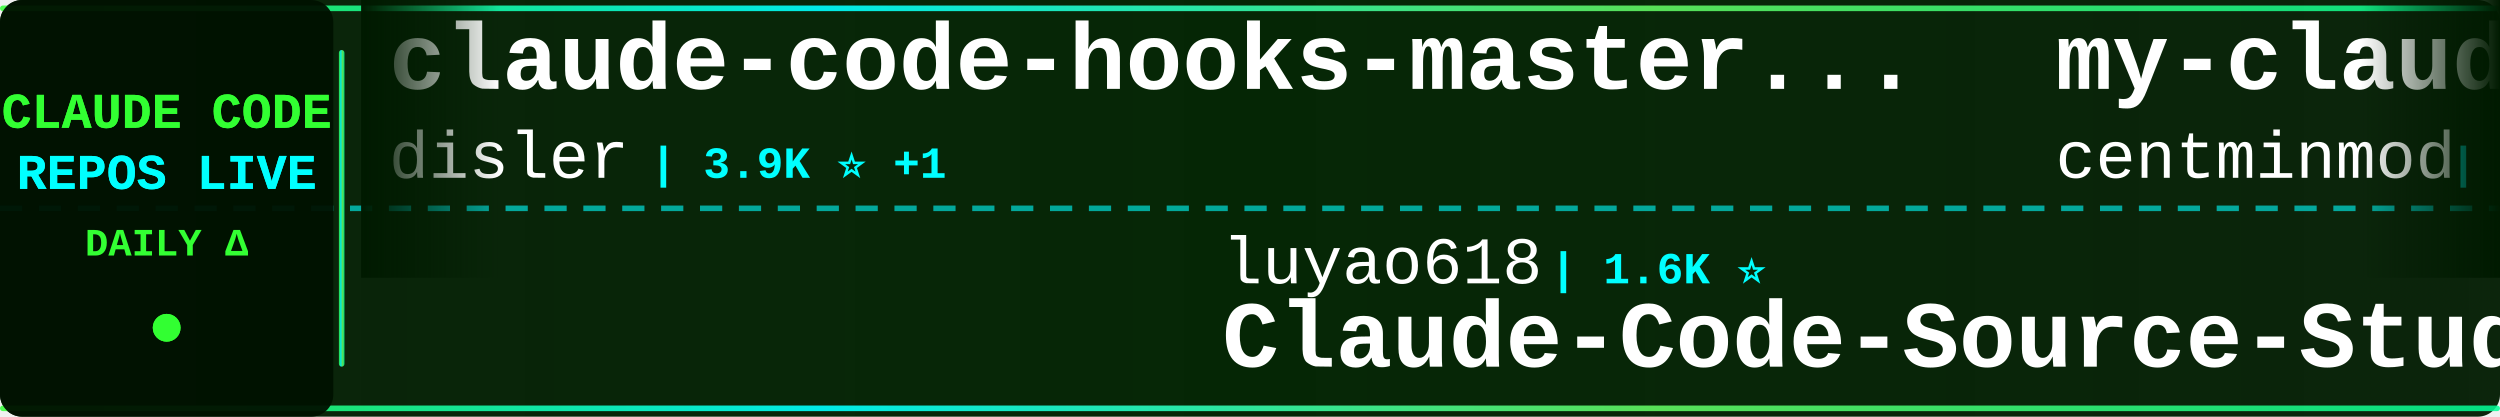
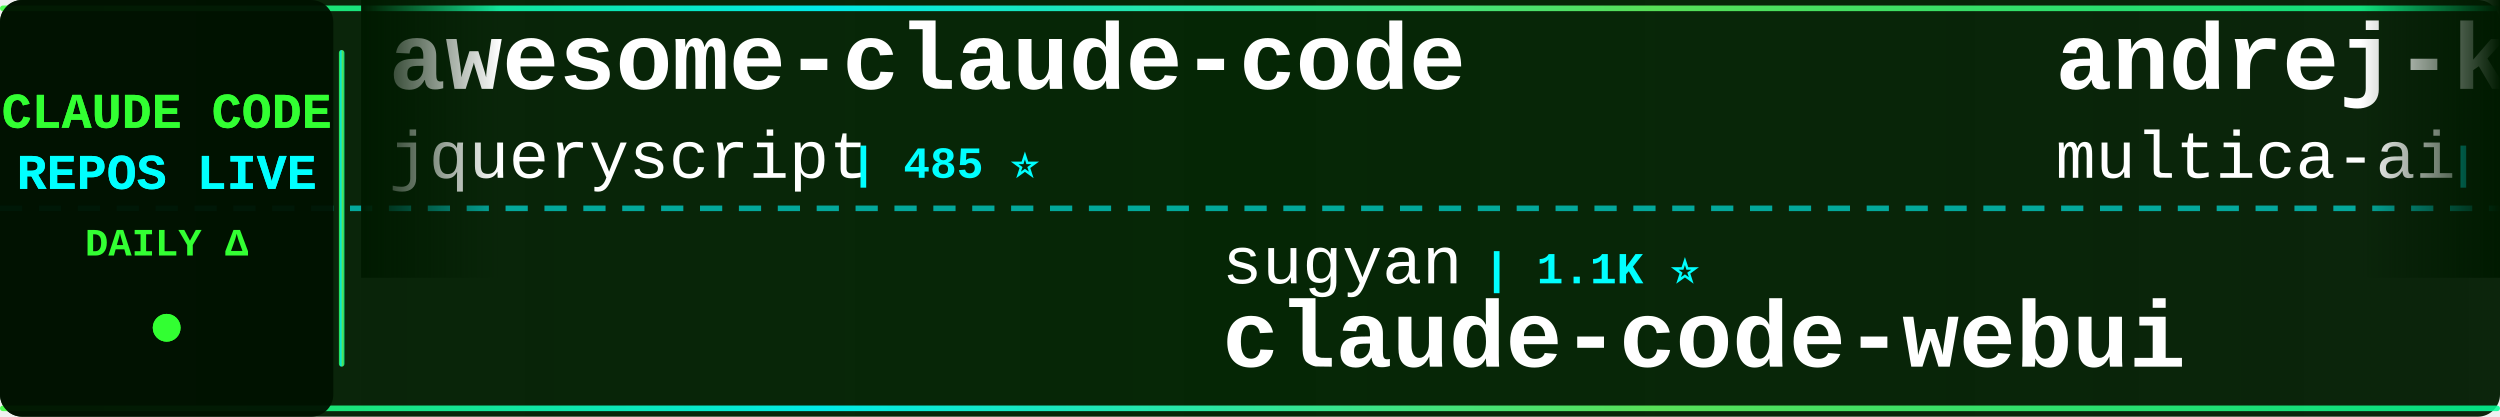
<svg xmlns="http://www.w3.org/2000/svg" width="900" height="150">
  <defs>
    <linearGradient id="tickerBg" x1="0%" y1="0%" x2="100%" y2="0%">
      <stop offset="0%" style="stop-color:#001a00;stop-opacity:0.95" />
      <stop offset="50%" style="stop-color:#002200;stop-opacity:0.98" />
      <stop offset="100%" style="stop-color:#001a00;stop-opacity:0.95" />
    </linearGradient>
    <linearGradient id="borderGrad" x1="0%" y1="0%" x2="100%" y2="0%">
      <stop offset="0%" style="stop-color:#33ff33;stop-opacity:0.85">
        <animate attributeName="stop-opacity" values="0.85;1;0.85" dur="2s" repeatCount="indefinite" />
      </stop>
      <stop offset="33%" style="stop-color:#00ffff;stop-opacity:0.9">
        <animate attributeName="stop-opacity" values="0.9;1;0.9" dur="2.2s" repeatCount="indefinite" />
      </stop>
      <stop offset="66%" style="stop-color:#66ff66;stop-opacity:0.85">
        <animate attributeName="stop-opacity" values="0.85;1;0.85" dur="1.8s" repeatCount="indefinite" />
      </stop>
      <stop offset="100%" style="stop-color:#00ff99;stop-opacity:0.85">
        <animate attributeName="stop-opacity" values="0.85;1;0.85" dur="2s" repeatCount="indefinite" />
      </stop>
    </linearGradient>
    <filter id="textGlow">
      <feGaussianBlur stdDeviation="0.1" result="coloredBlur" />
      <feMerge>
        <feMergeNode in="coloredBlur" />
        <feMergeNode in="SourceGraphic" />
      </feMerge>
    </filter>
    <filter id="metricGlow">
      <feGaussianBlur stdDeviation="0.2" result="coloredBlur" />
      <feMerge>
        <feMergeNode in="coloredBlur" />
        <feMergeNode in="SourceGraphic" />
      </feMerge>
    </filter>
    <linearGradient id="leftFade" x1="0%" y1="0%" x2="100%" y2="0%">
      <stop offset="0%" style="stop-color:#001a00;stop-opacity:1" />
      <stop offset="100%" style="stop-color:#001a00;stop-opacity:0" />
    </linearGradient>
    <linearGradient id="rightFade" x1="0%" y1="0%" x2="100%" y2="0%">
      <stop offset="0%" style="stop-color:#001a00;stop-opacity:0" />
      <stop offset="100%" style="stop-color:#001a00;stop-opacity:1" />
    </linearGradient>
  </defs>
  <rect width="900" height="150" fill="url(#tickerBg)" rx="8" />
  <rect x="0" y="2" width="900" height="2" fill="url(#borderGrad)" rx="1" />
  <rect x="0" y="146" width="900" height="2" fill="url(#borderGrad)" rx="1" />
  <line x1="0" y1="75" x2="900" y2="75" stroke="#00ffff" stroke-width="2" stroke-dasharray="8 6" opacity="0.6" />
  <rect x="0" y="0" width="120" height="150" fill="#001100" opacity="0.95" rx="8" />
  <text x="60" y="46" font-family="'Courier New', monospace" font-size="18" font-weight="bold" fill="#33ff33" text-anchor="middle" filter="url(#textGlow)">
    CLAUDE CODE
  </text>
  <text x="60" y="68" font-family="'Courier New', monospace" font-size="18" font-weight="bold" fill="#00ffff" text-anchor="middle" filter="url(#textGlow)">
    REPOS LIVE
  </text>
  <text x="60" y="92" font-family="'Courier New', monospace" font-size="14" font-weight="bold" fill="#33ff33" text-anchor="middle">
    DAILY Δ
  </text>
  <circle cx="60" cy="118" r="5" fill="#33ff33" filter="url(#metricGlow)">
    <animate attributeName="r" values="4;6;4" dur="1.5s" repeatCount="indefinite" />
    <animate attributeName="opacity" values="0.6;1;0.6" dur="1.5s" repeatCount="indefinite" />
  </circle>
  <rect x="122" y="18" width="2" height="114" fill="url(#borderGrad)" rx="1" />
  <clipPath id="tickerClip">
    <rect x="130" y="0" width="770" height="150" />
  </clipPath>
  <g clip-path="url(#tickerClip)">
    <g id="tickerItems">
      <animateTransform attributeName="transform" attributeType="XML" type="translate" from="0 0" to="-3000 0" dur="54s" repeatCount="indefinite" />
      <g transform="translate(0, 0)">
-         <text x="140" y="32" font-family="'Courier New', monospace" font-size="34" font-weight="bold" fill="#ffffff">claude-code-hooks-master...</text>
-         <text x="140" y="64" font-family="'Courier New', monospace" font-size="24" font-weight="normal" fill="#ffffff" opacity="1.0">disler</text>
-         <text x="234" y="64" font-family="'Courier New', monospace" font-size="16" font-weight="bold" fill="#00ffff"> | 3.9K ⭐ +1</text>
+         <text x="140" y="32" font-family="'Courier New', monospace" font-size="34" font-weight="bold" fill="#ffffff">awesome-claude-code</text>
+         <text x="140" y="64" font-family="'Courier New', monospace" font-size="24" font-weight="normal" fill="#ffffff" opacity="1.0">jqueryscript</text>
+         <text x="306" y="64" font-family="'Courier New', monospace" font-size="16" font-weight="bold" fill="#00ffff"> | 485 ⭐</text>
      </g>
      <g transform="translate(300, 0)">
-         <text x="140" y="102" font-family="'Courier New', monospace" font-size="24" font-weight="normal" fill="#ffffff" opacity="1.0">luyao618</text>
-         <text x="258" y="102" font-family="'Courier New', monospace" font-size="16" font-weight="bold" fill="#00ffff"> | 1.6K ⭐</text>
-         <text x="140" y="132" font-family="'Courier New', monospace" font-size="34" font-weight="bold" fill="#ffffff">Claude-Code-Source-Study</text>
+         <text x="140" y="102" font-family="'Courier New', monospace" font-size="24" font-weight="normal" fill="#ffffff" opacity="1.0">sugyan</text>
+         <text x="234" y="102" font-family="'Courier New', monospace" font-size="16" font-weight="bold" fill="#00ffff"> | 1.1K ⭐</text>
+         <text x="140" y="132" font-family="'Courier New', monospace" font-size="34" font-weight="bold" fill="#ffffff">claude-code-webui</text>
      </g>
      <g transform="translate(600, 0)">
-         <text x="140" y="32" font-family="'Courier New', monospace" font-size="34" font-weight="bold" fill="#ffffff">my-claude-code-setup</text>
-         <text x="140" y="64" font-family="'Courier New', monospace" font-size="24" font-weight="normal" fill="#ffffff" opacity="1.0">centminmod</text>
-         <text x="282" y="64" font-family="'Courier New', monospace" font-size="16" font-weight="bold" fill="#00ffff"> | 2.5K ⭐ +2</text>
+         <text x="140" y="32" font-family="'Courier New', monospace" font-size="34" font-weight="bold" fill="#ffffff">andrej-karpathy-skills</text>
+         <text x="140" y="64" font-family="'Courier New', monospace" font-size="24" font-weight="normal" fill="#ffffff" opacity="1.0">multica-ai</text>
+         <text x="282" y="64" font-family="'Courier New', monospace" font-size="16" font-weight="bold" fill="#00ffff"> | 198.7K ⭐ +32</text>
      </g>
      <g transform="translate(900, 0)">
-         <text x="140" y="102" font-family="'Courier New', monospace" font-size="24" font-weight="normal" fill="#ffffff" opacity="1.0">jqueryscript</text>
-         <text x="306" y="102" font-family="'Courier New', monospace" font-size="16" font-weight="bold" fill="#00ffff"> | 485 ⭐</text>
-         <text x="140" y="132" font-family="'Courier New', monospace" font-size="34" font-weight="bold" fill="#ffffff">awesome-claude-code</text>
+         <text x="140" y="102" font-family="'Courier New', monospace" font-size="24" font-weight="normal" fill="#ffffff" opacity="1.0">krusemediallc</text>
+         <text x="318" y="102" font-family="'Courier New', monospace" font-size="16" font-weight="bold" fill="#00ffff"> | 1.1K ⭐ +1</text>
+         <text x="140" y="132" font-family="'Courier New', monospace" font-size="34" font-weight="bold" fill="#ffffff">arcads-claude-code</text>
      </g>
      <g transform="translate(1200, 0)">
-         <text x="140" y="32" font-family="'Courier New', monospace" font-size="34" font-weight="bold" fill="#ffffff">collection-claude-code-s...</text>
-         <text x="140" y="64" font-family="'Courier New', monospace" font-size="24" font-weight="normal" fill="#ffffff" opacity="1.0">chauncygu</text>
-         <text x="270" y="64" font-family="'Courier New', monospace" font-size="16" font-weight="bold" fill="#00ffff"> | 2.8K ⭐</text>
+         <text x="140" y="32" font-family="'Courier New', monospace" font-size="34" font-weight="bold" fill="#ffffff">pi-vs-claude-code</text>
+         <text x="140" y="64" font-family="'Courier New', monospace" font-size="24" font-weight="normal" fill="#ffffff" opacity="1.0">disler</text>
+         <text x="234" y="64" font-family="'Courier New', monospace" font-size="16" font-weight="bold" fill="#00ffff"> | 1.6K ⭐</text>
      </g>
      <g transform="translate(1500, 0)">
-         <text x="140" y="102" font-family="'Courier New', monospace" font-size="24" font-weight="normal" fill="#ffffff" opacity="1.0">VoltAgent</text>
-         <text x="270" y="102" font-family="'Courier New', monospace" font-size="16" font-weight="bold" fill="#00ffff"> | 23.9K ⭐ +5</text>
-         <text x="140" y="132" font-family="'Courier New', monospace" font-size="34" font-weight="bold" fill="#ffffff">awesome-claude-code-suba...</text>
+         <text x="140" y="102" font-family="'Courier New', monospace" font-size="24" font-weight="normal" fill="#ffffff" opacity="1.0">Windy3f3f3f3f</text>
+         <text x="318" y="102" font-family="'Courier New', monospace" font-size="16" font-weight="bold" fill="#00ffff"> | 3.4K ⭐</text>
+         <text x="140" y="132" font-family="'Courier New', monospace" font-size="34" font-weight="bold" fill="#ffffff">how-claude-code-works</text>
      </g>
      <g transform="translate(1800, 0)">
-         <text x="140" y="32" font-family="'Courier New', monospace" font-size="34" font-weight="bold" fill="#ffffff">sc-claude-code-files</text>
-         <text x="140" y="64" font-family="'Courier New', monospace" font-size="24" font-weight="normal" fill="#ffffff" opacity="1.0">https-deeplearning-ai</text>
-         <text x="414" y="64" font-family="'Courier New', monospace" font-size="16" font-weight="bold" fill="#00ffff"> | 537 ⭐</text>
+         <text x="140" y="32" font-family="'Courier New', monospace" font-size="34" font-weight="bold" fill="#ffffff">claude-code-source-code-...</text>
+         <text x="140" y="64" font-family="'Courier New', monospace" font-size="24" font-weight="normal" fill="#ffffff" opacity="1.0">ghuntley</text>
+         <text x="258" y="64" font-family="'Courier New', monospace" font-size="16" font-weight="bold" fill="#00ffff"> | 987 ⭐</text>
      </g>
      <g transform="translate(2100, 0)">
-         <text x="140" y="102" font-family="'Courier New', monospace" font-size="24" font-weight="normal" fill="#ffffff" opacity="1.0">shareAI-lab</text>
-         <text x="294" y="102" font-family="'Courier New', monospace" font-size="16" font-weight="bold" fill="#00ffff"> | 73.0K ⭐ +10</text>
-         <text x="140" y="132" font-family="'Courier New', monospace" font-size="34" font-weight="bold" fill="#ffffff">learn-claude-code</text>
+         <text x="140" y="102" font-family="'Courier New', monospace" font-size="24" font-weight="normal" fill="#ffffff" opacity="1.0">KPR111</text>
+         <text x="234" y="102" font-family="'Courier New', monospace" font-size="16" font-weight="bold" fill="#00ffff"> | 18 ⭐</text>
+         <text x="140" y="132" font-family="'Courier New', monospace" font-size="34" font-weight="bold" fill="#ffffff">Claude-Code</text>
      </g>
      <g transform="translate(2400, 0)">
-         <text x="140" y="32" font-family="'Courier New', monospace" font-size="34" font-weight="bold" fill="#ffffff">free-claude-code</text>
-         <text x="140" y="64" font-family="'Courier New', monospace" font-size="24" font-weight="normal" fill="#ffffff" opacity="1.0">Alishahryar1</text>
-         <text x="306" y="64" font-family="'Courier New', monospace" font-size="16" font-weight="bold" fill="#00ffff"> | 43.6K ⭐ +39</text>
+         <text x="140" y="32" font-family="'Courier New', monospace" font-size="34" font-weight="bold" fill="#ffffff">claude-code-analysis</text>
+         <text x="140" y="64" font-family="'Courier New', monospace" font-size="24" font-weight="normal" fill="#ffffff" opacity="1.0">liuup</text>
+         <text x="222" y="64" font-family="'Courier New', monospace" font-size="16" font-weight="bold" fill="#00ffff"> | 3.7K ⭐</text>
      </g>
      <g transform="translate(2700, 0)">
-         <text x="140" y="102" font-family="'Courier New', monospace" font-size="24" font-weight="normal" fill="#ffffff" opacity="1.0">ding113</text>
-         <text x="246" y="102" font-family="'Courier New', monospace" font-size="16" font-weight="bold" fill="#00ffff"> | 3.3K ⭐</text>
-         <text x="140" y="132" font-family="'Courier New', monospace" font-size="34" font-weight="bold" fill="#ffffff">claude-code-hub</text>
+         <text x="140" y="102" font-family="'Courier New', monospace" font-size="24" font-weight="normal" fill="#ffffff" opacity="1.0">lintsinghua</text>
+         <text x="294" y="102" font-family="'Courier New', monospace" font-size="16" font-weight="bold" fill="#00ffff"> | 4.0K ⭐</text>
+         <text x="140" y="132" font-family="'Courier New', monospace" font-size="34" font-weight="bold" fill="#ffffff">claude-code-book</text>
      </g>
      <g transform="translate(3000, 0)">
-         <text x="140" y="32" font-family="'Courier New', monospace" font-size="34" font-weight="bold" fill="#ffffff">claude-code-hooks-master...</text>
-         <text x="140" y="64" font-family="'Courier New', monospace" font-size="24" font-weight="normal" fill="#ffffff" opacity="1.0">disler</text>
-         <text x="234" y="64" font-family="'Courier New', monospace" font-size="16" font-weight="bold" fill="#00ffff"> | 3.9K ⭐ +1</text>
+         <text x="140" y="32" font-family="'Courier New', monospace" font-size="34" font-weight="bold" fill="#ffffff">awesome-claude-code</text>
+         <text x="140" y="64" font-family="'Courier New', monospace" font-size="24" font-weight="normal" fill="#ffffff" opacity="1.0">jqueryscript</text>
+         <text x="306" y="64" font-family="'Courier New', monospace" font-size="16" font-weight="bold" fill="#00ffff"> | 485 ⭐</text>
      </g>
      <g transform="translate(3300, 0)">
-         <text x="140" y="102" font-family="'Courier New', monospace" font-size="24" font-weight="normal" fill="#ffffff" opacity="1.0">luyao618</text>
-         <text x="258" y="102" font-family="'Courier New', monospace" font-size="16" font-weight="bold" fill="#00ffff"> | 1.6K ⭐</text>
-         <text x="140" y="132" font-family="'Courier New', monospace" font-size="34" font-weight="bold" fill="#ffffff">Claude-Code-Source-Study</text>
+         <text x="140" y="102" font-family="'Courier New', monospace" font-size="24" font-weight="normal" fill="#ffffff" opacity="1.0">sugyan</text>
+         <text x="234" y="102" font-family="'Courier New', monospace" font-size="16" font-weight="bold" fill="#00ffff"> | 1.1K ⭐</text>
+         <text x="140" y="132" font-family="'Courier New', monospace" font-size="34" font-weight="bold" fill="#ffffff">claude-code-webui</text>
      </g>
      <g transform="translate(3600, 0)">
-         <text x="140" y="32" font-family="'Courier New', monospace" font-size="34" font-weight="bold" fill="#ffffff">my-claude-code-setup</text>
-         <text x="140" y="64" font-family="'Courier New', monospace" font-size="24" font-weight="normal" fill="#ffffff" opacity="1.0">centminmod</text>
-         <text x="282" y="64" font-family="'Courier New', monospace" font-size="16" font-weight="bold" fill="#00ffff"> | 2.5K ⭐ +2</text>
+         <text x="140" y="32" font-family="'Courier New', monospace" font-size="34" font-weight="bold" fill="#ffffff">andrej-karpathy-skills</text>
+         <text x="140" y="64" font-family="'Courier New', monospace" font-size="24" font-weight="normal" fill="#ffffff" opacity="1.0">multica-ai</text>
+         <text x="282" y="64" font-family="'Courier New', monospace" font-size="16" font-weight="bold" fill="#00ffff"> | 198.7K ⭐ +32</text>
      </g>
      <g transform="translate(3900, 0)">
-         <text x="140" y="102" font-family="'Courier New', monospace" font-size="24" font-weight="normal" fill="#ffffff" opacity="1.0">jqueryscript</text>
-         <text x="306" y="102" font-family="'Courier New', monospace" font-size="16" font-weight="bold" fill="#00ffff"> | 485 ⭐</text>
-         <text x="140" y="132" font-family="'Courier New', monospace" font-size="34" font-weight="bold" fill="#ffffff">awesome-claude-code</text>
+         <text x="140" y="102" font-family="'Courier New', monospace" font-size="24" font-weight="normal" fill="#ffffff" opacity="1.0">krusemediallc</text>
+         <text x="318" y="102" font-family="'Courier New', monospace" font-size="16" font-weight="bold" fill="#00ffff"> | 1.1K ⭐ +1</text>
+         <text x="140" y="132" font-family="'Courier New', monospace" font-size="34" font-weight="bold" fill="#ffffff">arcads-claude-code</text>
      </g>
    </g>
  </g>
  <rect x="130" y="0" width="50" height="100" fill="url(#leftFade)" />
  <rect x="850" y="0" width="50" height="100" fill="url(#rightFade)" />
</svg>
